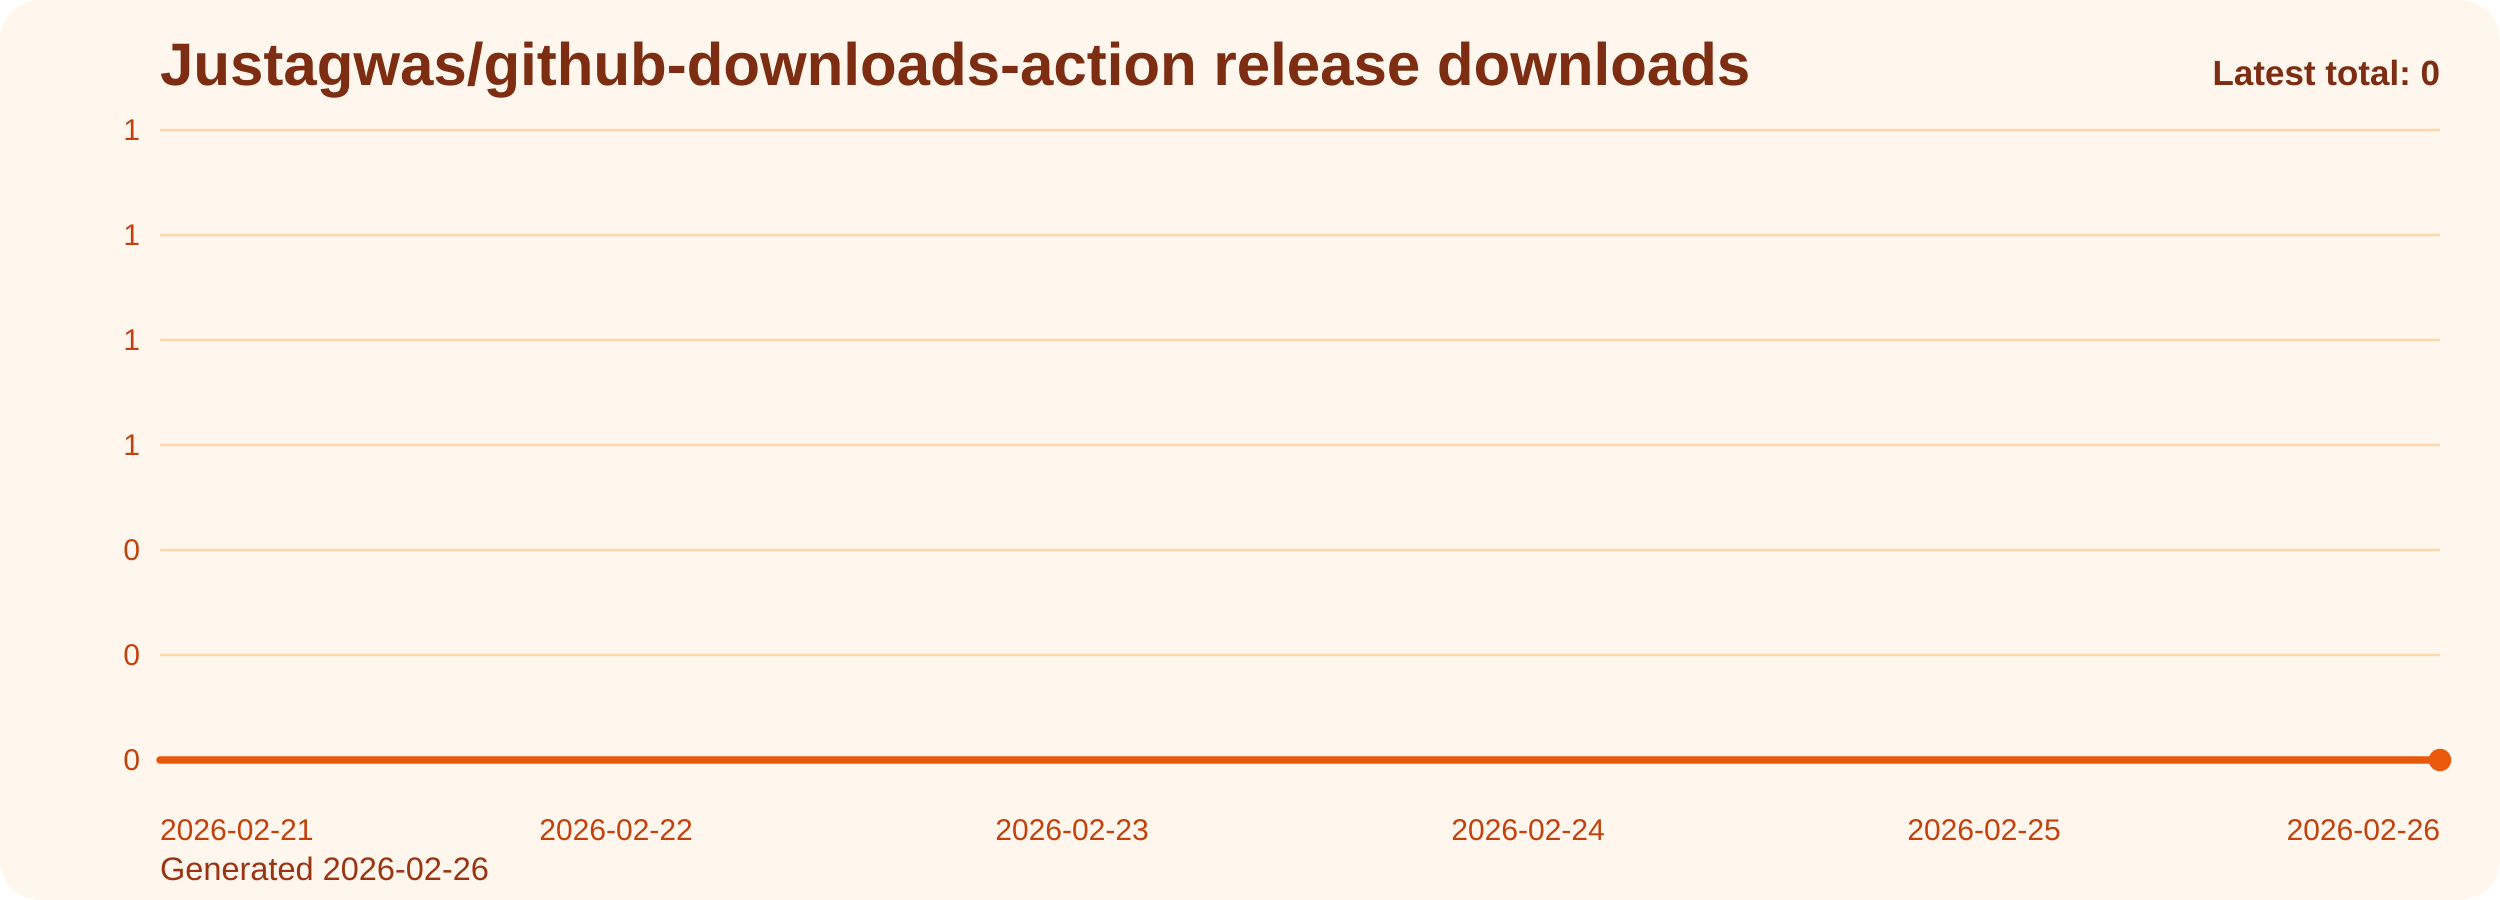
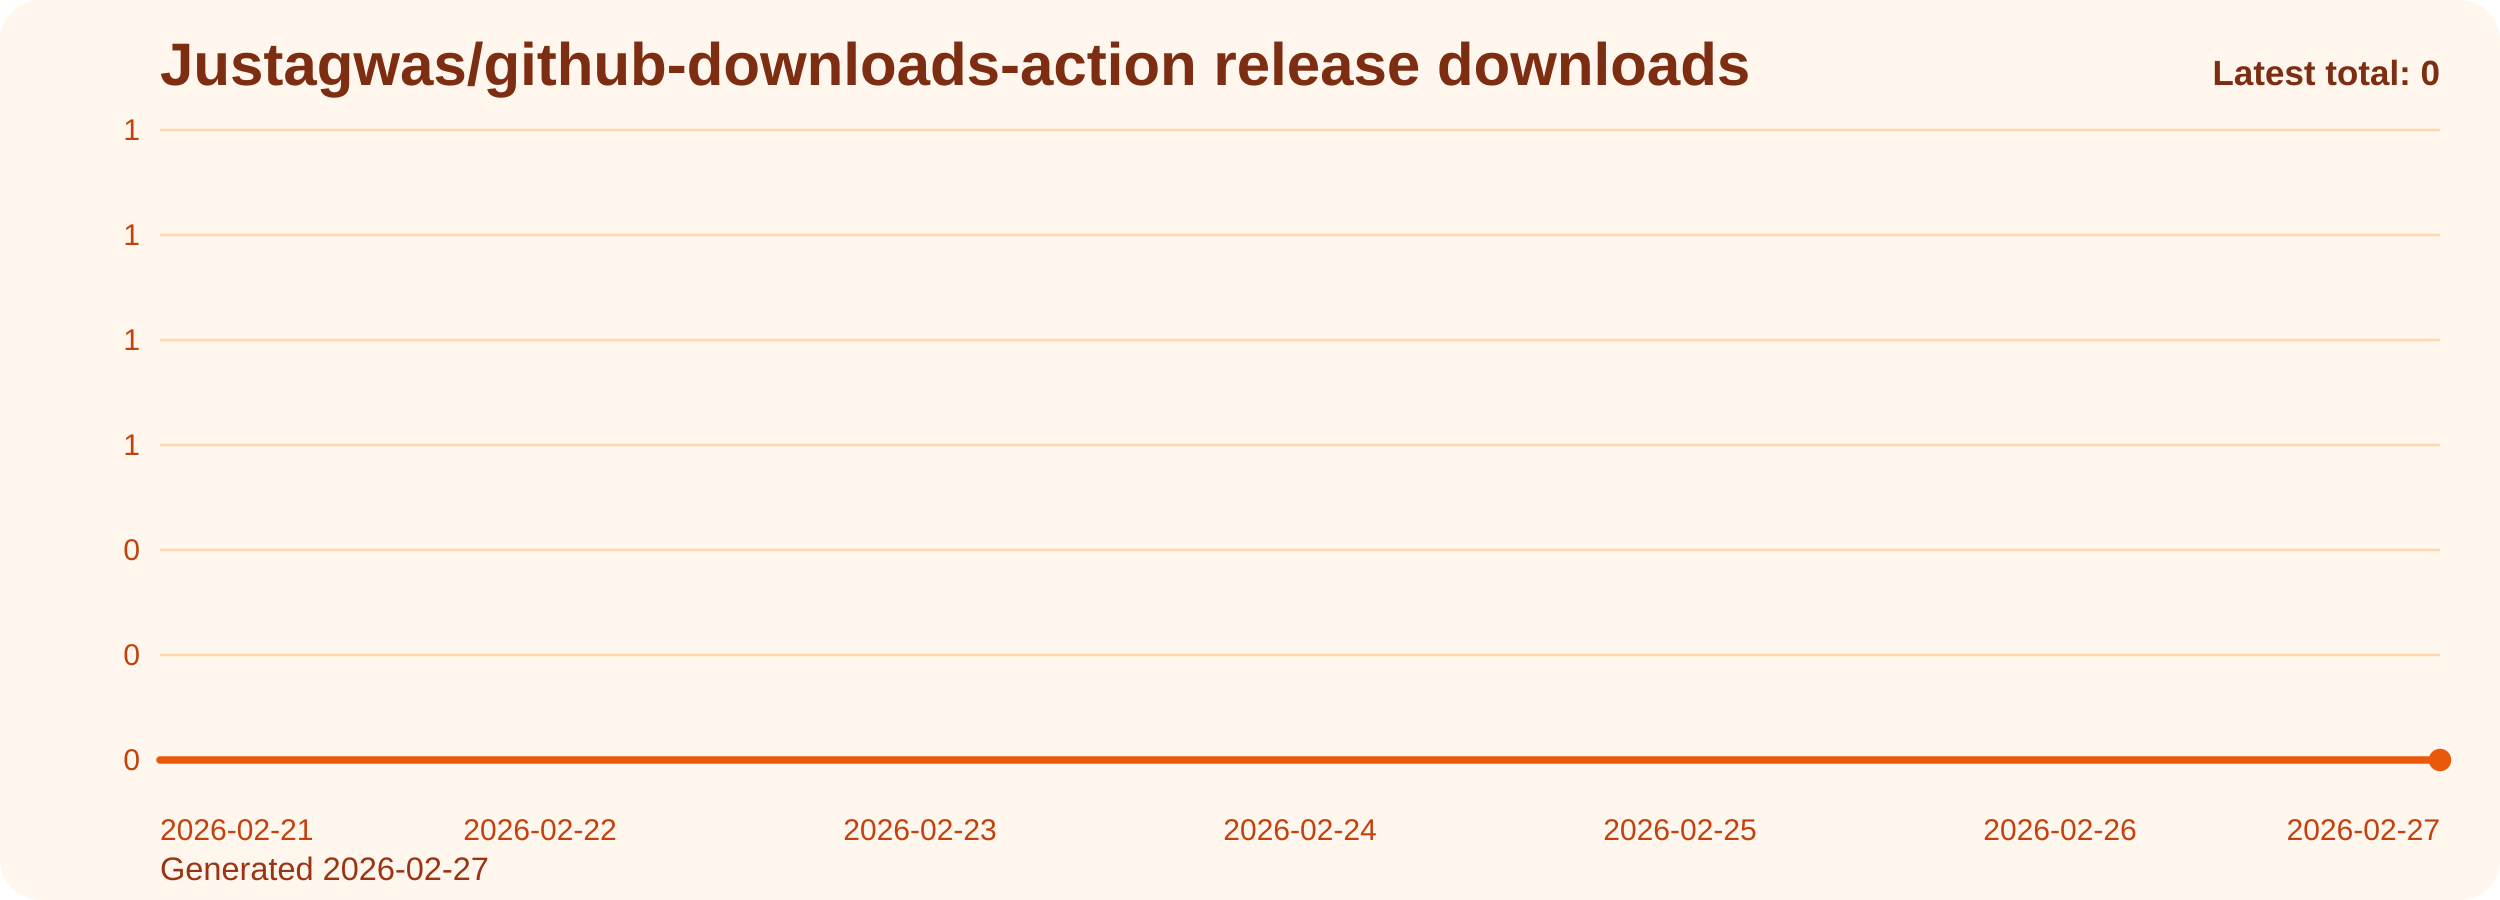
<svg xmlns="http://www.w3.org/2000/svg" viewBox="0 0 1000 360" role="img" aria-label="Justagwas/github-downloads-action release downloads chart">
  <defs>
    <linearGradient id="fill-total-trend-orange" x1="0" y1="0" x2="0" y2="1">
      <stop offset="0%" stop-color="#f97316" stop-opacity="0.32" />
      <stop offset="100%" stop-color="#f97316" stop-opacity="0.05" />
    </linearGradient>
    <style>
      .bg { fill: #fff7ed; }
      .title { font: 700 24px Arial, sans-serif; fill: #7c2d12; }
      .sub { font: 400 13px Arial, sans-serif; fill: #9a3412; }
      .grid { stroke: #fed7aa; stroke-width: 1; }
      .axis { font: 400 12px Arial, sans-serif; fill: #c2410c; }
      .line { fill: none; stroke: #ea580c; stroke-width: 3; stroke-linecap: round; stroke-linejoin: round; }
      .dot { fill: #ea580c; }
      .value { font: 600 11px Arial, sans-serif; fill: #9a3412; }
      .latest { font: 700 14px Arial, sans-serif; fill: #7c2d12; }
    </style>
  </defs>
  <rect class="bg" x="0" y="0" width="1000" height="360" rx="16" />
  <text class="title" x="64" y="34">Justagwas/github-downloads-action release downloads</text>
-   <text class="sub" x="64" y="352">Generated 2026-02-26</text>
+   <text class="sub" x="64" y="352">Generated 2026-02-27</text>
  <line x1="64" y1="52.00" x2="976" y2="52.00" class="grid" />
  <text x="56" y="56.00" text-anchor="end" class="axis">1</text>
  <line x1="64" y1="94.00" x2="976" y2="94.00" class="grid" />
  <text x="56" y="98.00" text-anchor="end" class="axis">1</text>
  <line x1="64" y1="136.00" x2="976" y2="136.00" class="grid" />
  <text x="56" y="140.00" text-anchor="end" class="axis">1</text>
  <line x1="64" y1="178.00" x2="976" y2="178.00" class="grid" />
  <text x="56" y="182.00" text-anchor="end" class="axis">1</text>
  <line x1="64" y1="220.00" x2="976" y2="220.00" class="grid" />
  <text x="56" y="224.00" text-anchor="end" class="axis">0</text>
  <line x1="64" y1="262.00" x2="976" y2="262.00" class="grid" />
  <text x="56" y="266.00" text-anchor="end" class="axis">0</text>
  <line x1="64" y1="304.00" x2="976" y2="304.00" class="grid" />
  <text x="56" y="308.00" text-anchor="end" class="axis">0</text>
-   <path d="M 64.00 304 L 64.00 304.00 L 246.40 304.00 L 428.80 304.00 L 611.20 304.00 L 793.60 304.00 L 976.00 304.00 L 976.00 304 Z" fill="url(#fill-total-trend-orange)" />
-   <polyline class="line" points="64.00,304.00 246.40,304.00 428.80,304.00 611.20,304.00 793.60,304.00 976.00,304.00" />
+   <path d="M 64.00 304 L 64.00 304.00 L 216.00 304.00 L 368.00 304.00 L 520.00 304.00 L 672.00 304.00 L 824.00 304.00 L 976.00 304.00 L 976.00 304 Z" fill="url(#fill-total-trend-orange)" />
+   <polyline class="line" points="64.00,304.00 216.00,304.00 368.00,304.00 520.00,304.00 672.00,304.00 824.00,304.00 976.00,304.00" />
  <circle class="dot" cx="976.00" cy="304.00" r="4.5" />
  <text class="axis" x="64.00" y="336" text-anchor="start">2026-02-21</text>
-   <text class="axis" x="246.40" y="336" text-anchor="middle">2026-02-22</text>
-   <text class="axis" x="428.80" y="336" text-anchor="middle">2026-02-23</text>
-   <text class="axis" x="611.20" y="336" text-anchor="middle">2026-02-24</text>
-   <text class="axis" x="793.60" y="336" text-anchor="middle">2026-02-25</text>
-   <text class="axis" x="976.00" y="336" text-anchor="end">2026-02-26</text>
+   <text class="axis" x="216.00" y="336" text-anchor="middle">2026-02-22</text>
+   <text class="axis" x="368.00" y="336" text-anchor="middle">2026-02-23</text>
+   <text class="axis" x="520.00" y="336" text-anchor="middle">2026-02-24</text>
+   <text class="axis" x="672.00" y="336" text-anchor="middle">2026-02-25</text>
+   <text class="axis" x="824.00" y="336" text-anchor="middle">2026-02-26</text>
+   <text class="axis" x="976.00" y="336" text-anchor="end">2026-02-27</text>
  <text class="latest" x="976" y="34" text-anchor="end">Latest total: 0</text>
</svg>
